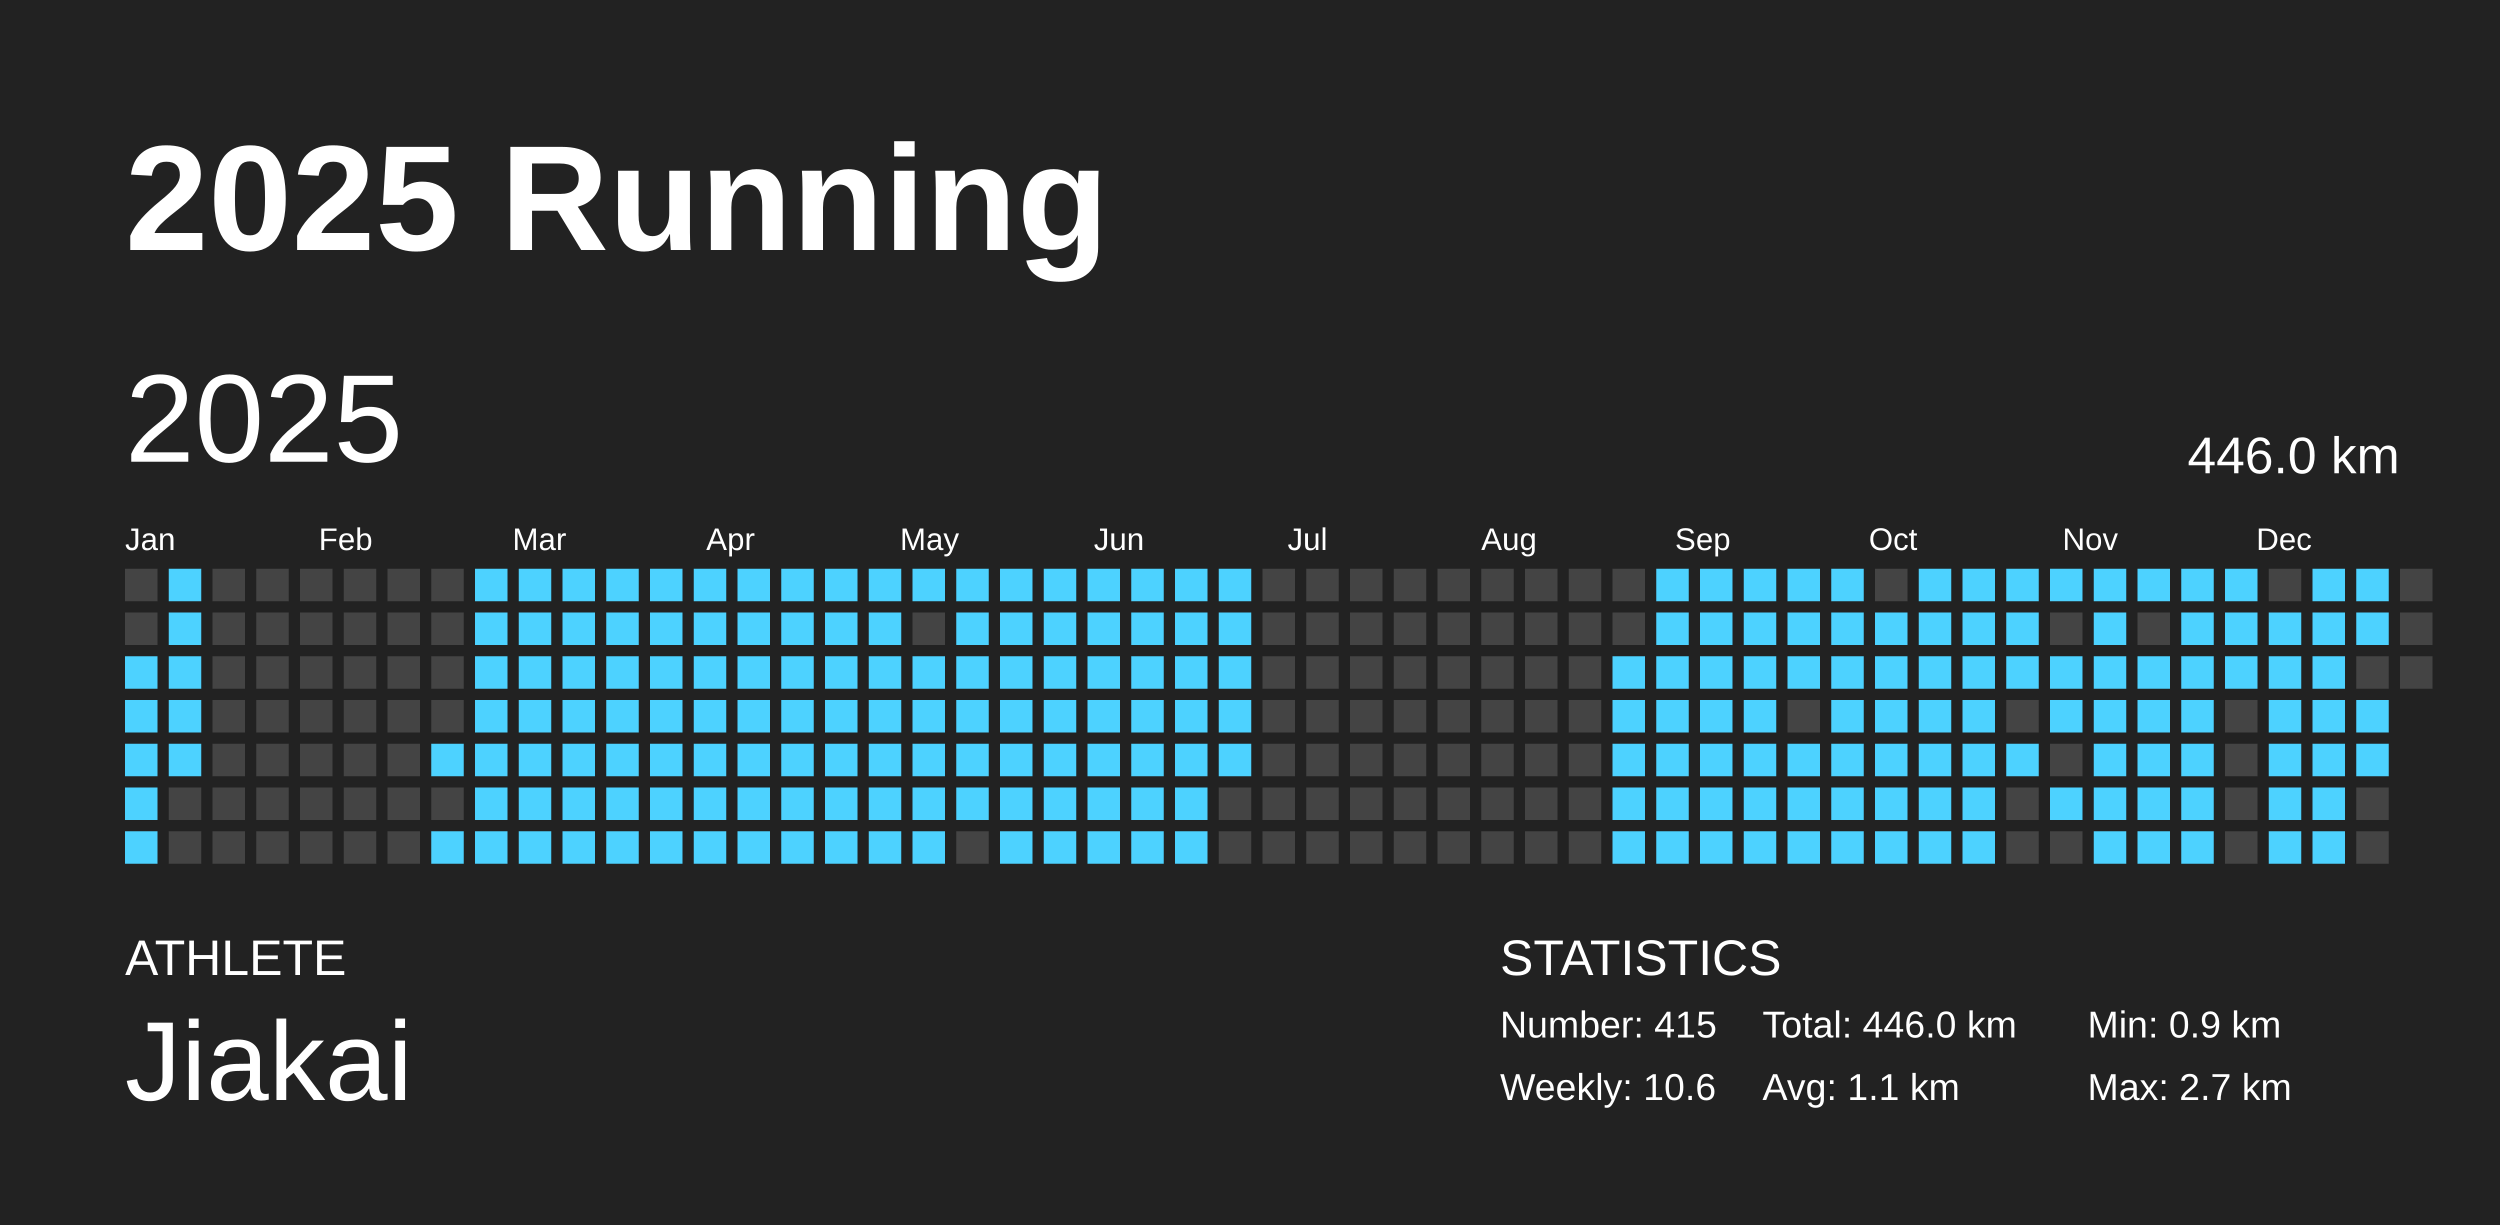
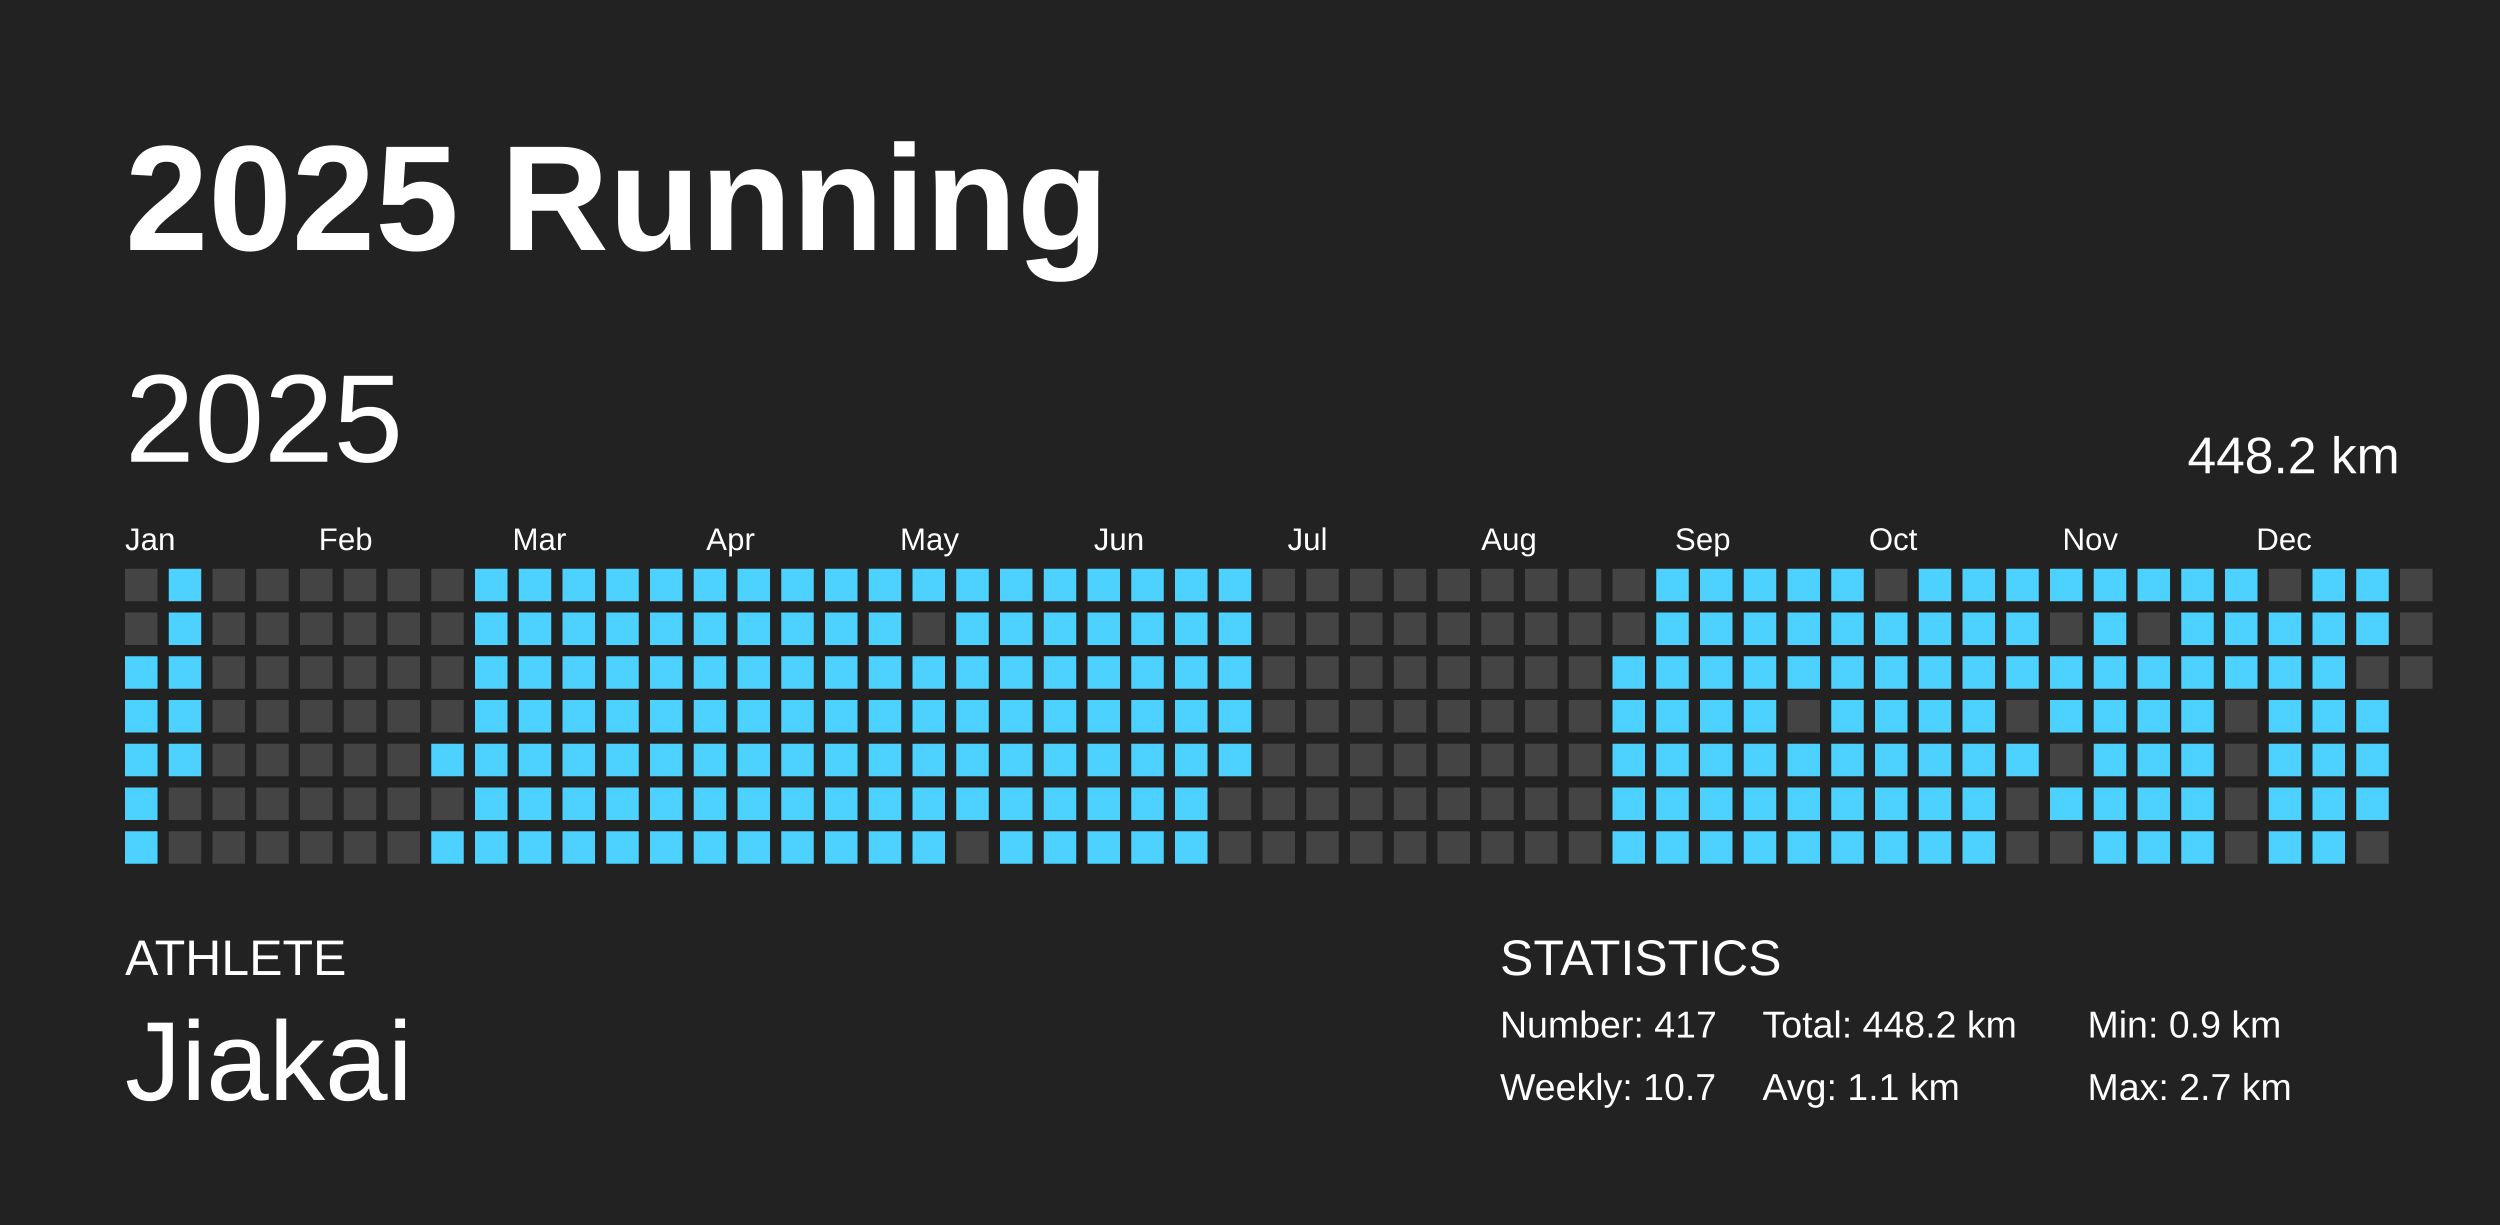
<svg xmlns="http://www.w3.org/2000/svg" baseProfile="full" height="98mm" version="1.1" viewBox="0,0,200,98" width="200mm">
  <defs />
  <rect fill="#222222" height="98" width="200" x="0" y="0" />
  <text fill="#FFFFFF" style="font-size:12px; font-family:Arial; font-weight:bold;" x="10" y="20">2025 Running</text>
  <text fill="#FFFFFF" style="font-size:4px; font-family:Arial" x="10" y="78">ATHLETE</text>
  <text fill="#FFFFFF" style="font-size:9px; font-family:Arial" x="10" y="88">Jiakai</text>
  <text fill="#FFFFFF" style="font-size:4px; font-family:Arial" x="120" y="78">STATISTICS</text>
-   <text fill="#FFFFFF" style="font-size:3px; font-family:Arial" x="120" y="83">Number: 415</text>
-   <text fill="#FFFFFF" style="font-size:3px; font-family:Arial" x="120" y="88">Weekly: 10.6</text>
-   <text fill="#FFFFFF" style="font-size:3px; font-family:Arial" x="141" y="83">Total: 446.0 km</text>
+   <text fill="#FFFFFF" style="font-size:3px; font-family:Arial" x="120" y="83">Number: 417</text>
+   <text fill="#FFFFFF" style="font-size:3px; font-family:Arial" x="120" y="88">Weekly: 10.7</text>
+   <text fill="#FFFFFF" style="font-size:3px; font-family:Arial" x="141" y="83">Total: 448.2 km</text>
  <text fill="#FFFFFF" style="font-size:3px; font-family:Arial" x="141" y="88">Avg: 1.1 km</text>
  <text fill="#FFFFFF" style="font-size:3px; font-family:Arial" x="167" y="83">Min: 0.9 km</text>
  <text fill="#FFFFFF" style="font-size:3px; font-family:Arial" x="167" y="88">Max: 2.7 km</text>
  <text dominant-baseline="hanging" fill="#FFFFFF" style="font-size:10.0px; font-family:Arial;" x="10" y="30">2025</text>
-   <text dominant-baseline="hanging" fill="#FFFFFF" style="font-size:4.125px; font-family:Arial;" x="175" y="35">446.0 km</text>
+   <text dominant-baseline="hanging" fill="#FFFFFF" style="font-size:4.125px; font-family:Arial;" x="175" y="35">448.2 km</text>
  <text fill="#FFFFFF" style="font-size:2.5px; font-family:Arial" x="10.0" y="44">Jan</text>
  <text fill="#FFFFFF" style="font-size:2.5px; font-family:Arial" x="25.5" y="44">Feb</text>
  <text fill="#FFFFFF" style="font-size:2.5px; font-family:Arial" x="41.0" y="44">Mar</text>
  <text fill="#FFFFFF" style="font-size:2.5px; font-family:Arial" x="56.5" y="44">Apr</text>
  <text fill="#FFFFFF" style="font-size:2.5px; font-family:Arial" x="72.0" y="44">May</text>
  <text fill="#FFFFFF" style="font-size:2.5px; font-family:Arial" x="87.5" y="44">Jun</text>
  <text fill="#FFFFFF" style="font-size:2.5px; font-family:Arial" x="103.0" y="44">Jul</text>
  <text fill="#FFFFFF" style="font-size:2.5px; font-family:Arial" x="118.5" y="44">Aug</text>
  <text fill="#FFFFFF" style="font-size:2.5px; font-family:Arial" x="134.0" y="44">Sep</text>
  <text fill="#FFFFFF" style="font-size:2.5px; font-family:Arial" x="149.5" y="44">Oct</text>
  <text fill="#FFFFFF" style="font-size:2.5px; font-family:Arial" x="165.0" y="44">Nov</text>
  <text fill="#FFFFFF" style="font-size:2.5px; font-family:Arial" x="180.5" y="44">Dec</text>
  <rect fill="#444444" height="2.6" width="2.6" x="10.0" y="45.5" />
  <rect fill="#444444" height="2.6" width="2.6" x="10.0" y="49.0" />
  <rect fill="#4dd2ff" height="2.6" width="2.6" x="10.0" y="52.5" />
  <rect fill="#4dd2ff" height="2.6" width="2.6" x="10.0" y="56.0" />
  <rect fill="#4dd2ff" height="2.6" width="2.6" x="10.0" y="59.5" />
  <rect fill="#4dd2ff" height="2.6" width="2.6" x="10.0" y="63.0" />
  <rect fill="#4dd2ff" height="2.6" width="2.6" x="10.0" y="66.5" />
  <rect fill="#4dd2ff" height="2.6" width="2.6" x="13.5" y="45.5" />
  <rect fill="#4dd2ff" height="2.6" width="2.6" x="13.5" y="49.0" />
  <rect fill="#4dd2ff" height="2.6" width="2.6" x="13.5" y="52.5" />
  <rect fill="#4dd2ff" height="2.6" width="2.6" x="13.5" y="56.0" />
  <rect fill="#4dd2ff" height="2.6" width="2.6" x="13.5" y="59.5" />
  <rect fill="#444444" height="2.6" width="2.6" x="13.5" y="63.0" />
  <rect fill="#444444" height="2.6" width="2.6" x="13.5" y="66.5" />
  <rect fill="#444444" height="2.6" width="2.6" x="17.0" y="45.5" />
  <rect fill="#444444" height="2.6" width="2.6" x="17.0" y="49.0" />
  <rect fill="#444444" height="2.6" width="2.6" x="17.0" y="52.5" />
  <rect fill="#444444" height="2.6" width="2.6" x="17.0" y="56.0" />
  <rect fill="#444444" height="2.6" width="2.6" x="17.0" y="59.5" />
  <rect fill="#444444" height="2.6" width="2.6" x="17.0" y="63.0" />
  <rect fill="#444444" height="2.6" width="2.6" x="17.0" y="66.5" />
  <rect fill="#444444" height="2.6" width="2.6" x="20.5" y="45.5" />
  <rect fill="#444444" height="2.6" width="2.6" x="20.5" y="49.0" />
  <rect fill="#444444" height="2.6" width="2.6" x="20.5" y="52.5" />
  <rect fill="#444444" height="2.6" width="2.6" x="20.5" y="56.0" />
  <rect fill="#444444" height="2.6" width="2.6" x="20.5" y="59.5" />
  <rect fill="#444444" height="2.6" width="2.6" x="20.5" y="63.0" />
  <rect fill="#444444" height="2.6" width="2.6" x="20.5" y="66.5" />
  <rect fill="#444444" height="2.6" width="2.6" x="24.0" y="45.5" />
  <rect fill="#444444" height="2.6" width="2.6" x="24.0" y="49.0" />
  <rect fill="#444444" height="2.6" width="2.6" x="24.0" y="52.5" />
  <rect fill="#444444" height="2.6" width="2.6" x="24.0" y="56.0" />
  <rect fill="#444444" height="2.6" width="2.6" x="24.0" y="59.5" />
  <rect fill="#444444" height="2.6" width="2.6" x="24.0" y="63.0" />
  <rect fill="#444444" height="2.6" width="2.6" x="24.0" y="66.5" />
  <rect fill="#444444" height="2.6" width="2.6" x="27.5" y="45.5" />
  <rect fill="#444444" height="2.6" width="2.6" x="27.5" y="49.0" />
  <rect fill="#444444" height="2.6" width="2.6" x="27.5" y="52.5" />
  <rect fill="#444444" height="2.6" width="2.6" x="27.5" y="56.0" />
  <rect fill="#444444" height="2.6" width="2.6" x="27.5" y="59.5" />
  <rect fill="#444444" height="2.6" width="2.6" x="27.5" y="63.0" />
  <rect fill="#444444" height="2.6" width="2.6" x="27.5" y="66.5" />
  <rect fill="#444444" height="2.6" width="2.6" x="31.0" y="45.5" />
  <rect fill="#444444" height="2.6" width="2.6" x="31.0" y="49.0" />
  <rect fill="#444444" height="2.6" width="2.6" x="31.0" y="52.5" />
  <rect fill="#444444" height="2.6" width="2.6" x="31.0" y="56.0" />
  <rect fill="#444444" height="2.6" width="2.6" x="31.0" y="59.5" />
  <rect fill="#444444" height="2.6" width="2.6" x="31.0" y="63.0" />
  <rect fill="#444444" height="2.6" width="2.6" x="31.0" y="66.5" />
  <rect fill="#444444" height="2.6" width="2.6" x="34.5" y="45.5" />
  <rect fill="#444444" height="2.6" width="2.6" x="34.5" y="49.0" />
  <rect fill="#444444" height="2.6" width="2.6" x="34.5" y="52.5" />
  <rect fill="#444444" height="2.6" width="2.6" x="34.5" y="56.0" />
  <rect fill="#4dd2ff" height="2.6" width="2.6" x="34.5" y="59.5" />
  <rect fill="#444444" height="2.6" width="2.6" x="34.5" y="63.0" />
  <rect fill="#4dd2ff" height="2.6" width="2.6" x="34.5" y="66.5" />
  <rect fill="#4dd2ff" height="2.6" width="2.6" x="38.0" y="45.5" />
  <rect fill="#4dd2ff" height="2.6" width="2.6" x="38.0" y="49.0" />
  <rect fill="#4dd2ff" height="2.6" width="2.6" x="38.0" y="52.5" />
  <rect fill="#4dd2ff" height="2.6" width="2.6" x="38.0" y="56.0" />
  <rect fill="#4dd2ff" height="2.6" width="2.6" x="38.0" y="59.5" />
  <rect fill="#4dd2ff" height="2.6" width="2.6" x="38.0" y="63.0" />
  <rect fill="#4dd2ff" height="2.6" width="2.6" x="38.0" y="66.5" />
  <rect fill="#4dd2ff" height="2.6" width="2.6" x="41.5" y="45.5" />
  <rect fill="#4dd2ff" height="2.6" width="2.6" x="41.5" y="49.0" />
  <rect fill="#4dd2ff" height="2.6" width="2.6" x="41.5" y="52.5" />
  <rect fill="#4dd2ff" height="2.6" width="2.6" x="41.5" y="56.0" />
  <rect fill="#4dd2ff" height="2.6" width="2.6" x="41.5" y="59.5" />
  <rect fill="#4dd2ff" height="2.6" width="2.6" x="41.5" y="63.0" />
  <rect fill="#4dd2ff" height="2.6" width="2.6" x="41.5" y="66.5" />
  <rect fill="#4dd2ff" height="2.6" width="2.6" x="45.0" y="45.5" />
  <rect fill="#4dd2ff" height="2.6" width="2.6" x="45.0" y="49.0" />
  <rect fill="#4dd2ff" height="2.6" width="2.6" x="45.0" y="52.5" />
  <rect fill="#4dd2ff" height="2.6" width="2.6" x="45.0" y="56.0" />
  <rect fill="#4dd2ff" height="2.6" width="2.6" x="45.0" y="59.5" />
  <rect fill="#4dd2ff" height="2.6" width="2.6" x="45.0" y="63.0" />
  <rect fill="#4dd2ff" height="2.6" width="2.6" x="45.0" y="66.5" />
  <rect fill="#4dd2ff" height="2.6" width="2.6" x="48.5" y="45.5" />
  <rect fill="#4dd2ff" height="2.6" width="2.6" x="48.5" y="49.0" />
  <rect fill="#4dd2ff" height="2.6" width="2.6" x="48.5" y="52.5" />
  <rect fill="#4dd2ff" height="2.6" width="2.6" x="48.5" y="56.0" />
  <rect fill="#4dd2ff" height="2.6" width="2.6" x="48.5" y="59.5" />
  <rect fill="#4dd2ff" height="2.6" width="2.6" x="48.5" y="63.0" />
  <rect fill="#4dd2ff" height="2.6" width="2.6" x="48.5" y="66.5" />
  <rect fill="#4dd2ff" height="2.6" width="2.6" x="52.0" y="45.5" />
  <rect fill="#4dd2ff" height="2.6" width="2.6" x="52.0" y="49.0" />
  <rect fill="#4dd2ff" height="2.6" width="2.6" x="52.0" y="52.5" />
  <rect fill="#4dd2ff" height="2.6" width="2.6" x="52.0" y="56.0" />
  <rect fill="#4dd2ff" height="2.6" width="2.6" x="52.0" y="59.5" />
  <rect fill="#4dd2ff" height="2.6" width="2.6" x="52.0" y="63.0" />
  <rect fill="#4dd2ff" height="2.6" width="2.6" x="52.0" y="66.5" />
  <rect fill="#4dd2ff" height="2.6" width="2.6" x="55.5" y="45.5" />
  <rect fill="#4dd2ff" height="2.6" width="2.6" x="55.5" y="49.0" />
  <rect fill="#4dd2ff" height="2.6" width="2.6" x="55.5" y="52.5" />
  <rect fill="#4dd2ff" height="2.6" width="2.6" x="55.5" y="56.0" />
  <rect fill="#4dd2ff" height="2.6" width="2.6" x="55.5" y="59.5" />
  <rect fill="#4dd2ff" height="2.6" width="2.6" x="55.5" y="63.0" />
  <rect fill="#4dd2ff" height="2.6" width="2.6" x="55.5" y="66.5" />
  <rect fill="#4dd2ff" height="2.6" width="2.6" x="59.0" y="45.5" />
  <rect fill="#4dd2ff" height="2.6" width="2.6" x="59.0" y="49.0" />
  <rect fill="#4dd2ff" height="2.6" width="2.6" x="59.0" y="52.5" />
  <rect fill="#4dd2ff" height="2.6" width="2.6" x="59.0" y="56.0" />
  <rect fill="#4dd2ff" height="2.6" width="2.6" x="59.0" y="59.5" />
  <rect fill="#4dd2ff" height="2.6" width="2.6" x="59.0" y="63.0" />
  <rect fill="#4dd2ff" height="2.6" width="2.6" x="59.0" y="66.5" />
  <rect fill="#4dd2ff" height="2.6" width="2.6" x="62.5" y="45.5" />
  <rect fill="#4dd2ff" height="2.6" width="2.6" x="62.5" y="49.0" />
  <rect fill="#4dd2ff" height="2.6" width="2.6" x="62.5" y="52.5" />
  <rect fill="#4dd2ff" height="2.6" width="2.6" x="62.5" y="56.0" />
  <rect fill="#4dd2ff" height="2.6" width="2.6" x="62.5" y="59.5" />
  <rect fill="#4dd2ff" height="2.6" width="2.6" x="62.5" y="63.0" />
  <rect fill="#4dd2ff" height="2.6" width="2.6" x="62.5" y="66.5" />
  <rect fill="#4dd2ff" height="2.6" width="2.6" x="66.0" y="45.5" />
  <rect fill="#4dd2ff" height="2.6" width="2.6" x="66.0" y="49.0" />
  <rect fill="#4dd2ff" height="2.6" width="2.6" x="66.0" y="52.5" />
  <rect fill="#4dd2ff" height="2.6" width="2.6" x="66.0" y="56.0" />
  <rect fill="#4dd2ff" height="2.6" width="2.6" x="66.0" y="59.5" />
  <rect fill="#4dd2ff" height="2.6" width="2.6" x="66.0" y="63.0" />
  <rect fill="#4dd2ff" height="2.6" width="2.6" x="66.0" y="66.5" />
  <rect fill="#4dd2ff" height="2.6" width="2.6" x="69.5" y="45.5" />
  <rect fill="#4dd2ff" height="2.6" width="2.6" x="69.5" y="49.0" />
  <rect fill="#4dd2ff" height="2.6" width="2.6" x="69.5" y="52.5" />
  <rect fill="#4dd2ff" height="2.6" width="2.6" x="69.5" y="56.0" />
  <rect fill="#4dd2ff" height="2.6" width="2.6" x="69.5" y="59.5" />
  <rect fill="#4dd2ff" height="2.6" width="2.6" x="69.5" y="63.0" />
  <rect fill="#4dd2ff" height="2.6" width="2.6" x="69.5" y="66.5" />
  <rect fill="#4dd2ff" height="2.6" width="2.6" x="73.0" y="45.5" />
  <rect fill="#444444" height="2.6" width="2.6" x="73.0" y="49.0" />
  <rect fill="#4dd2ff" height="2.6" width="2.6" x="73.0" y="52.5" />
  <rect fill="#4dd2ff" height="2.6" width="2.6" x="73.0" y="56.0" />
  <rect fill="#4dd2ff" height="2.6" width="2.6" x="73.0" y="59.5" />
  <rect fill="#4dd2ff" height="2.6" width="2.6" x="73.0" y="63.0" />
  <rect fill="#4dd2ff" height="2.6" width="2.6" x="73.0" y="66.5" />
  <rect fill="#4dd2ff" height="2.6" width="2.6" x="76.5" y="45.5" />
  <rect fill="#4dd2ff" height="2.6" width="2.6" x="76.5" y="49.0" />
  <rect fill="#4dd2ff" height="2.6" width="2.6" x="76.5" y="52.5" />
  <rect fill="#4dd2ff" height="2.6" width="2.6" x="76.5" y="56.0" />
  <rect fill="#4dd2ff" height="2.6" width="2.6" x="76.5" y="59.5" />
  <rect fill="#4dd2ff" height="2.6" width="2.6" x="76.5" y="63.0" />
  <rect fill="#444444" height="2.6" width="2.6" x="76.5" y="66.5" />
  <rect fill="#4dd2ff" height="2.6" width="2.6" x="80.0" y="45.5" />
  <rect fill="#4dd2ff" height="2.6" width="2.6" x="80.0" y="49.0" />
  <rect fill="#4dd2ff" height="2.6" width="2.6" x="80.0" y="52.5" />
  <rect fill="#4dd2ff" height="2.6" width="2.6" x="80.0" y="56.0" />
  <rect fill="#4dd2ff" height="2.6" width="2.6" x="80.0" y="59.5" />
  <rect fill="#4dd2ff" height="2.6" width="2.6" x="80.0" y="63.0" />
  <rect fill="#4dd2ff" height="2.6" width="2.6" x="80.0" y="66.5" />
  <rect fill="#4dd2ff" height="2.6" width="2.6" x="83.5" y="45.5" />
  <rect fill="#4dd2ff" height="2.6" width="2.6" x="83.5" y="49.0" />
  <rect fill="#4dd2ff" height="2.6" width="2.6" x="83.5" y="52.5" />
  <rect fill="#4dd2ff" height="2.6" width="2.6" x="83.5" y="56.0" />
  <rect fill="#4dd2ff" height="2.6" width="2.6" x="83.5" y="59.5" />
  <rect fill="#4dd2ff" height="2.6" width="2.6" x="83.5" y="63.0" />
  <rect fill="#4dd2ff" height="2.6" width="2.6" x="83.5" y="66.5" />
  <rect fill="#4dd2ff" height="2.6" width="2.6" x="87.0" y="45.5" />
  <rect fill="#4dd2ff" height="2.6" width="2.6" x="87.0" y="49.0" />
  <rect fill="#4dd2ff" height="2.6" width="2.6" x="87.0" y="52.5" />
  <rect fill="#4dd2ff" height="2.6" width="2.6" x="87.0" y="56.0" />
  <rect fill="#4dd2ff" height="2.6" width="2.6" x="87.0" y="59.5" />
  <rect fill="#4dd2ff" height="2.6" width="2.6" x="87.0" y="63.0" />
  <rect fill="#4dd2ff" height="2.6" width="2.6" x="87.0" y="66.5" />
  <rect fill="#4dd2ff" height="2.6" width="2.6" x="90.5" y="45.5" />
  <rect fill="#4dd2ff" height="2.6" width="2.6" x="90.5" y="49.0" />
  <rect fill="#4dd2ff" height="2.6" width="2.6" x="90.5" y="52.5" />
  <rect fill="#4dd2ff" height="2.6" width="2.6" x="90.5" y="56.0" />
  <rect fill="#4dd2ff" height="2.6" width="2.6" x="90.5" y="59.5" />
  <rect fill="#4dd2ff" height="2.6" width="2.6" x="90.5" y="63.0" />
  <rect fill="#4dd2ff" height="2.6" width="2.6" x="90.5" y="66.5" />
  <rect fill="#4dd2ff" height="2.6" width="2.6" x="94.0" y="45.5" />
  <rect fill="#4dd2ff" height="2.6" width="2.6" x="94.0" y="49.0" />
  <rect fill="#4dd2ff" height="2.6" width="2.6" x="94.0" y="52.5" />
  <rect fill="#4dd2ff" height="2.6" width="2.6" x="94.0" y="56.0" />
  <rect fill="#4dd2ff" height="2.6" width="2.6" x="94.0" y="59.5" />
  <rect fill="#4dd2ff" height="2.6" width="2.6" x="94.0" y="63.0" />
  <rect fill="#4dd2ff" height="2.6" width="2.6" x="94.0" y="66.5" />
  <rect fill="#4dd2ff" height="2.6" width="2.6" x="97.5" y="45.5" />
  <rect fill="#4dd2ff" height="2.6" width="2.6" x="97.5" y="49.0" />
  <rect fill="#4dd2ff" height="2.6" width="2.6" x="97.5" y="52.5" />
  <rect fill="#4dd2ff" height="2.6" width="2.6" x="97.5" y="56.0" />
  <rect fill="#4dd2ff" height="2.6" width="2.6" x="97.5" y="59.5" />
  <rect fill="#444444" height="2.6" width="2.6" x="97.5" y="63.0" />
  <rect fill="#444444" height="2.6" width="2.6" x="97.5" y="66.5" />
  <rect fill="#444444" height="2.6" width="2.6" x="101.0" y="45.5" />
  <rect fill="#444444" height="2.6" width="2.6" x="101.0" y="49.0" />
  <rect fill="#444444" height="2.6" width="2.6" x="101.0" y="52.5" />
  <rect fill="#444444" height="2.6" width="2.6" x="101.0" y="56.0" />
  <rect fill="#444444" height="2.6" width="2.6" x="101.0" y="59.5" />
  <rect fill="#444444" height="2.6" width="2.6" x="101.0" y="63.0" />
  <rect fill="#444444" height="2.6" width="2.6" x="101.0" y="66.5" />
  <rect fill="#444444" height="2.6" width="2.6" x="104.5" y="45.5" />
  <rect fill="#444444" height="2.6" width="2.6" x="104.5" y="49.0" />
  <rect fill="#444444" height="2.6" width="2.6" x="104.5" y="52.5" />
  <rect fill="#444444" height="2.6" width="2.6" x="104.5" y="56.0" />
  <rect fill="#444444" height="2.6" width="2.6" x="104.5" y="59.5" />
  <rect fill="#444444" height="2.6" width="2.6" x="104.5" y="63.0" />
  <rect fill="#444444" height="2.6" width="2.6" x="104.5" y="66.5" />
  <rect fill="#444444" height="2.6" width="2.6" x="108.0" y="45.5" />
  <rect fill="#444444" height="2.6" width="2.6" x="108.0" y="49.0" />
  <rect fill="#444444" height="2.6" width="2.6" x="108.0" y="52.5" />
  <rect fill="#444444" height="2.6" width="2.6" x="108.0" y="56.0" />
  <rect fill="#444444" height="2.6" width="2.6" x="108.0" y="59.5" />
  <rect fill="#444444" height="2.6" width="2.6" x="108.0" y="63.0" />
  <rect fill="#444444" height="2.6" width="2.6" x="108.0" y="66.5" />
  <rect fill="#444444" height="2.6" width="2.6" x="111.5" y="45.5" />
  <rect fill="#444444" height="2.6" width="2.6" x="111.5" y="49.0" />
  <rect fill="#444444" height="2.6" width="2.6" x="111.5" y="52.5" />
  <rect fill="#444444" height="2.6" width="2.6" x="111.5" y="56.0" />
  <rect fill="#444444" height="2.6" width="2.6" x="111.5" y="59.5" />
  <rect fill="#444444" height="2.6" width="2.6" x="111.5" y="63.0" />
  <rect fill="#444444" height="2.6" width="2.6" x="111.5" y="66.5" />
  <rect fill="#444444" height="2.6" width="2.6" x="115.0" y="45.5" />
  <rect fill="#444444" height="2.6" width="2.6" x="115.0" y="49.0" />
  <rect fill="#444444" height="2.6" width="2.6" x="115.0" y="52.5" />
  <rect fill="#444444" height="2.6" width="2.6" x="115.0" y="56.0" />
  <rect fill="#444444" height="2.6" width="2.6" x="115.0" y="59.5" />
  <rect fill="#444444" height="2.6" width="2.6" x="115.0" y="63.0" />
  <rect fill="#444444" height="2.6" width="2.6" x="115.0" y="66.5" />
  <rect fill="#444444" height="2.6" width="2.6" x="118.5" y="45.5" />
  <rect fill="#444444" height="2.6" width="2.6" x="118.5" y="49.0" />
  <rect fill="#444444" height="2.6" width="2.6" x="118.5" y="52.5" />
  <rect fill="#444444" height="2.6" width="2.6" x="118.5" y="56.0" />
  <rect fill="#444444" height="2.6" width="2.6" x="118.5" y="59.5" />
  <rect fill="#444444" height="2.6" width="2.6" x="118.5" y="63.0" />
  <rect fill="#444444" height="2.6" width="2.6" x="118.5" y="66.5" />
  <rect fill="#444444" height="2.6" width="2.6" x="122.0" y="45.5" />
  <rect fill="#444444" height="2.6" width="2.6" x="122.0" y="49.0" />
  <rect fill="#444444" height="2.6" width="2.6" x="122.0" y="52.5" />
  <rect fill="#444444" height="2.6" width="2.6" x="122.0" y="56.0" />
  <rect fill="#444444" height="2.6" width="2.6" x="122.0" y="59.5" />
  <rect fill="#444444" height="2.6" width="2.6" x="122.0" y="63.0" />
  <rect fill="#444444" height="2.6" width="2.6" x="122.0" y="66.5" />
  <rect fill="#444444" height="2.6" width="2.6" x="125.5" y="45.5" />
  <rect fill="#444444" height="2.6" width="2.6" x="125.5" y="49.0" />
  <rect fill="#444444" height="2.6" width="2.6" x="125.5" y="52.5" />
  <rect fill="#444444" height="2.6" width="2.6" x="125.5" y="56.0" />
  <rect fill="#444444" height="2.6" width="2.6" x="125.5" y="59.5" />
  <rect fill="#444444" height="2.6" width="2.6" x="125.5" y="63.0" />
  <rect fill="#444444" height="2.6" width="2.6" x="125.5" y="66.5" />
  <rect fill="#444444" height="2.6" width="2.6" x="129.0" y="45.5" />
  <rect fill="#444444" height="2.6" width="2.6" x="129.0" y="49.0" />
  <rect fill="#4dd2ff" height="2.6" width="2.6" x="129.0" y="52.5" />
  <rect fill="#4dd2ff" height="2.6" width="2.6" x="129.0" y="56.0" />
  <rect fill="#4dd2ff" height="2.6" width="2.6" x="129.0" y="59.5" />
  <rect fill="#4dd2ff" height="2.6" width="2.6" x="129.0" y="63.0" />
  <rect fill="#4dd2ff" height="2.6" width="2.6" x="129.0" y="66.5" />
  <rect fill="#4dd2ff" height="2.6" width="2.6" x="132.5" y="45.5" />
  <rect fill="#4dd2ff" height="2.6" width="2.6" x="132.5" y="49.0" />
  <rect fill="#4dd2ff" height="2.6" width="2.6" x="132.5" y="52.5" />
  <rect fill="#4dd2ff" height="2.6" width="2.6" x="132.5" y="56.0" />
  <rect fill="#4dd2ff" height="2.6" width="2.6" x="132.5" y="59.5" />
  <rect fill="#4dd2ff" height="2.6" width="2.6" x="132.5" y="63.0" />
  <rect fill="#4dd2ff" height="2.6" width="2.6" x="132.5" y="66.5" />
  <rect fill="#4dd2ff" height="2.6" width="2.6" x="136.0" y="45.5" />
  <rect fill="#4dd2ff" height="2.6" width="2.6" x="136.0" y="49.0" />
  <rect fill="#4dd2ff" height="2.6" width="2.6" x="136.0" y="52.5" />
  <rect fill="#4dd2ff" height="2.6" width="2.6" x="136.0" y="56.0" />
  <rect fill="#4dd2ff" height="2.6" width="2.6" x="136.0" y="59.5" />
  <rect fill="#4dd2ff" height="2.6" width="2.6" x="136.0" y="63.0" />
  <rect fill="#4dd2ff" height="2.6" width="2.6" x="136.0" y="66.5" />
  <rect fill="#4dd2ff" height="2.6" width="2.6" x="139.5" y="45.5" />
  <rect fill="#4dd2ff" height="2.6" width="2.6" x="139.5" y="49.0" />
  <rect fill="#4dd2ff" height="2.6" width="2.6" x="139.5" y="52.5" />
  <rect fill="#4dd2ff" height="2.6" width="2.6" x="139.5" y="56.0" />
  <rect fill="#4dd2ff" height="2.6" width="2.6" x="139.5" y="59.5" />
  <rect fill="#4dd2ff" height="2.6" width="2.6" x="139.5" y="63.0" />
  <rect fill="#4dd2ff" height="2.6" width="2.6" x="139.5" y="66.5" />
  <rect fill="#4dd2ff" height="2.6" width="2.6" x="143.0" y="45.5" />
  <rect fill="#4dd2ff" height="2.6" width="2.6" x="143.0" y="49.0" />
  <rect fill="#4dd2ff" height="2.6" width="2.6" x="143.0" y="52.5" />
  <rect fill="#444444" height="2.6" width="2.6" x="143.0" y="56.0" />
  <rect fill="#4dd2ff" height="2.6" width="2.6" x="143.0" y="59.5" />
  <rect fill="#4dd2ff" height="2.6" width="2.6" x="143.0" y="63.0" />
  <rect fill="#4dd2ff" height="2.6" width="2.6" x="143.0" y="66.5" />
  <rect fill="#4dd2ff" height="2.6" width="2.6" x="146.5" y="45.5" />
  <rect fill="#4dd2ff" height="2.6" width="2.6" x="146.5" y="49.0" />
  <rect fill="#4dd2ff" height="2.6" width="2.6" x="146.5" y="52.5" />
  <rect fill="#4dd2ff" height="2.6" width="2.6" x="146.5" y="56.0" />
  <rect fill="#4dd2ff" height="2.6" width="2.6" x="146.5" y="59.5" />
  <rect fill="#4dd2ff" height="2.6" width="2.6" x="146.5" y="63.0" />
  <rect fill="#4dd2ff" height="2.6" width="2.6" x="146.5" y="66.5" />
  <rect fill="#444444" height="2.6" width="2.6" x="150.0" y="45.5" />
  <rect fill="#4dd2ff" height="2.6" width="2.6" x="150.0" y="49.0" />
  <rect fill="#4dd2ff" height="2.6" width="2.6" x="150.0" y="52.5" />
  <rect fill="#4dd2ff" height="2.6" width="2.6" x="150.0" y="56.0" />
  <rect fill="#4dd2ff" height="2.6" width="2.6" x="150.0" y="59.5" />
  <rect fill="#4dd2ff" height="2.6" width="2.6" x="150.0" y="63.0" />
  <rect fill="#4dd2ff" height="2.6" width="2.6" x="150.0" y="66.5" />
  <rect fill="#4dd2ff" height="2.6" width="2.6" x="153.5" y="45.5" />
  <rect fill="#4dd2ff" height="2.6" width="2.6" x="153.5" y="49.0" />
  <rect fill="#4dd2ff" height="2.6" width="2.6" x="153.5" y="52.5" />
  <rect fill="#4dd2ff" height="2.6" width="2.6" x="153.5" y="56.0" />
  <rect fill="#4dd2ff" height="2.6" width="2.6" x="153.5" y="59.5" />
  <rect fill="#4dd2ff" height="2.6" width="2.6" x="153.5" y="63.0" />
  <rect fill="#4dd2ff" height="2.6" width="2.6" x="153.5" y="66.5" />
  <rect fill="#4dd2ff" height="2.6" width="2.6" x="157.0" y="45.5" />
  <rect fill="#4dd2ff" height="2.6" width="2.6" x="157.0" y="49.0" />
  <rect fill="#4dd2ff" height="2.6" width="2.6" x="157.0" y="52.5" />
  <rect fill="#4dd2ff" height="2.6" width="2.6" x="157.0" y="56.0" />
  <rect fill="#4dd2ff" height="2.6" width="2.6" x="157.0" y="59.5" />
  <rect fill="#4dd2ff" height="2.6" width="2.6" x="157.0" y="63.0" />
  <rect fill="#4dd2ff" height="2.6" width="2.6" x="157.0" y="66.5" />
  <rect fill="#4dd2ff" height="2.6" width="2.6" x="160.5" y="45.5" />
  <rect fill="#4dd2ff" height="2.6" width="2.6" x="160.5" y="49.0" />
  <rect fill="#4dd2ff" height="2.6" width="2.6" x="160.5" y="52.5" />
  <rect fill="#444444" height="2.6" width="2.6" x="160.5" y="56.0" />
  <rect fill="#4dd2ff" height="2.6" width="2.6" x="160.5" y="59.5" />
  <rect fill="#444444" height="2.6" width="2.6" x="160.5" y="63.0" />
  <rect fill="#444444" height="2.6" width="2.6" x="160.5" y="66.5" />
  <rect fill="#4dd2ff" height="2.6" width="2.6" x="164.0" y="45.5" />
  <rect fill="#444444" height="2.6" width="2.6" x="164.0" y="49.0" />
  <rect fill="#4dd2ff" height="2.6" width="2.6" x="164.0" y="52.5" />
  <rect fill="#4dd2ff" height="2.6" width="2.6" x="164.0" y="56.0" />
  <rect fill="#444444" height="2.6" width="2.6" x="164.0" y="59.5" />
  <rect fill="#4dd2ff" height="2.6" width="2.6" x="164.0" y="63.0" />
  <rect fill="#444444" height="2.6" width="2.6" x="164.0" y="66.5" />
  <rect fill="#4dd2ff" height="2.6" width="2.6" x="167.5" y="45.5" />
  <rect fill="#4dd2ff" height="2.6" width="2.6" x="167.5" y="49.0" />
  <rect fill="#4dd2ff" height="2.6" width="2.6" x="167.5" y="52.5" />
  <rect fill="#4dd2ff" height="2.6" width="2.6" x="167.5" y="56.0" />
  <rect fill="#4dd2ff" height="2.6" width="2.6" x="167.5" y="59.5" />
  <rect fill="#4dd2ff" height="2.6" width="2.6" x="167.5" y="63.0" />
  <rect fill="#4dd2ff" height="2.6" width="2.6" x="167.5" y="66.5" />
  <rect fill="#4dd2ff" height="2.6" width="2.6" x="171.0" y="45.5" />
  <rect fill="#444444" height="2.6" width="2.6" x="171.0" y="49.0" />
  <rect fill="#4dd2ff" height="2.6" width="2.6" x="171.0" y="52.5" />
  <rect fill="#4dd2ff" height="2.6" width="2.6" x="171.0" y="56.0" />
  <rect fill="#4dd2ff" height="2.6" width="2.6" x="171.0" y="59.5" />
  <rect fill="#4dd2ff" height="2.6" width="2.6" x="171.0" y="63.0" />
  <rect fill="#4dd2ff" height="2.6" width="2.6" x="171.0" y="66.5" />
  <rect fill="#4dd2ff" height="2.6" width="2.6" x="174.5" y="45.5" />
  <rect fill="#4dd2ff" height="2.6" width="2.6" x="174.5" y="49.0" />
  <rect fill="#4dd2ff" height="2.6" width="2.6" x="174.5" y="52.5" />
  <rect fill="#4dd2ff" height="2.6" width="2.6" x="174.5" y="56.0" />
  <rect fill="#4dd2ff" height="2.6" width="2.6" x="174.5" y="59.5" />
  <rect fill="#4dd2ff" height="2.6" width="2.6" x="174.5" y="63.0" />
  <rect fill="#4dd2ff" height="2.6" width="2.6" x="174.5" y="66.5" />
  <rect fill="#4dd2ff" height="2.6" width="2.6" x="178.0" y="45.5" />
  <rect fill="#4dd2ff" height="2.6" width="2.6" x="178.0" y="49.0" />
  <rect fill="#4dd2ff" height="2.6" width="2.6" x="178.0" y="52.5" />
  <rect fill="#444444" height="2.6" width="2.6" x="178.0" y="56.0" />
  <rect fill="#444444" height="2.6" width="2.6" x="178.0" y="59.5" />
  <rect fill="#444444" height="2.6" width="2.6" x="178.0" y="63.0" />
  <rect fill="#444444" height="2.6" width="2.6" x="178.0" y="66.5" />
  <rect fill="#444444" height="2.6" width="2.6" x="181.5" y="45.5" />
  <rect fill="#4dd2ff" height="2.6" width="2.6" x="181.5" y="49.0" />
  <rect fill="#4dd2ff" height="2.6" width="2.6" x="181.5" y="52.5" />
  <rect fill="#4dd2ff" height="2.6" width="2.6" x="181.5" y="56.0" />
  <rect fill="#4dd2ff" height="2.6" width="2.6" x="181.5" y="59.5" />
  <rect fill="#4dd2ff" height="2.6" width="2.6" x="181.5" y="63.0" />
  <rect fill="#4dd2ff" height="2.6" width="2.6" x="181.5" y="66.5" />
  <rect fill="#4dd2ff" height="2.6" width="2.6" x="185.0" y="45.5" />
  <rect fill="#4dd2ff" height="2.6" width="2.6" x="185.0" y="49.0" />
  <rect fill="#4dd2ff" height="2.6" width="2.6" x="185.0" y="52.5" />
  <rect fill="#4dd2ff" height="2.6" width="2.6" x="185.0" y="56.0" />
  <rect fill="#4dd2ff" height="2.6" width="2.6" x="185.0" y="59.5" />
  <rect fill="#4dd2ff" height="2.6" width="2.6" x="185.0" y="63.0" />
  <rect fill="#4dd2ff" height="2.6" width="2.6" x="185.0" y="66.5" />
  <rect fill="#4dd2ff" height="2.6" width="2.6" x="188.5" y="45.5" />
  <rect fill="#4dd2ff" height="2.6" width="2.6" x="188.5" y="49.0" />
  <rect fill="#444444" height="2.6" width="2.6" x="188.5" y="52.5" />
  <rect fill="#4dd2ff" height="2.6" width="2.6" x="188.5" y="56.0" />
  <rect fill="#4dd2ff" height="2.6" width="2.6" x="188.5" y="59.5" />
-   <rect fill="#444444" height="2.6" width="2.6" x="188.5" y="63.0" />
+   <rect fill="#4dd2ff" height="2.6" width="2.6" x="188.5" y="63.0" />
  <rect fill="#444444" height="2.6" width="2.6" x="188.5" y="66.5" />
  <rect fill="#444444" height="2.6" width="2.6" x="192.0" y="45.5" />
  <rect fill="#444444" height="2.6" width="2.6" x="192.0" y="49.0" />
  <rect fill="#444444" height="2.6" width="2.6" x="192.0" y="52.5" />
</svg>
